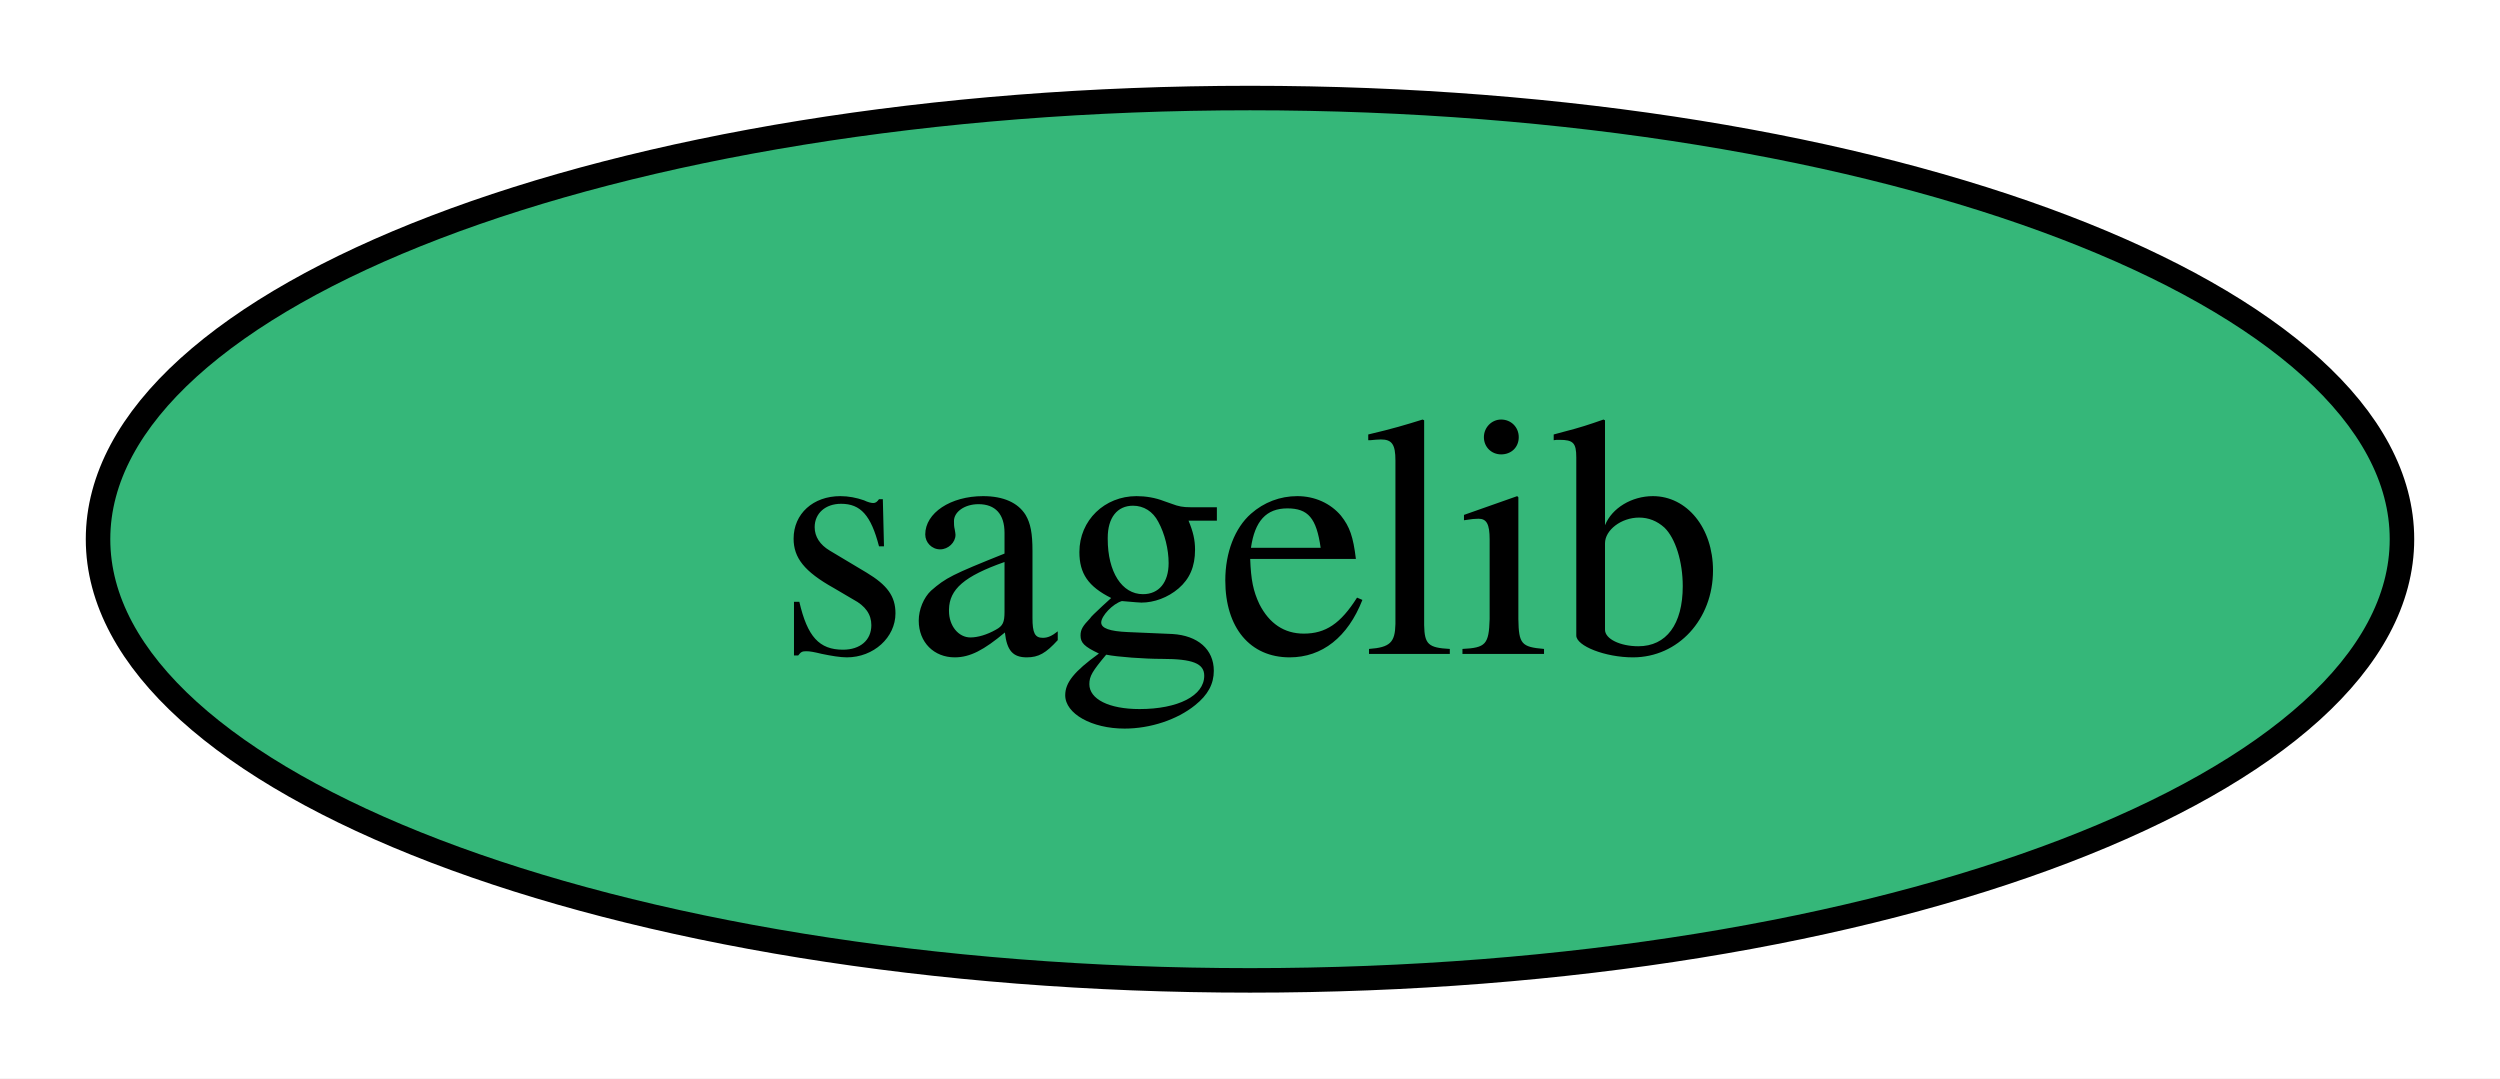
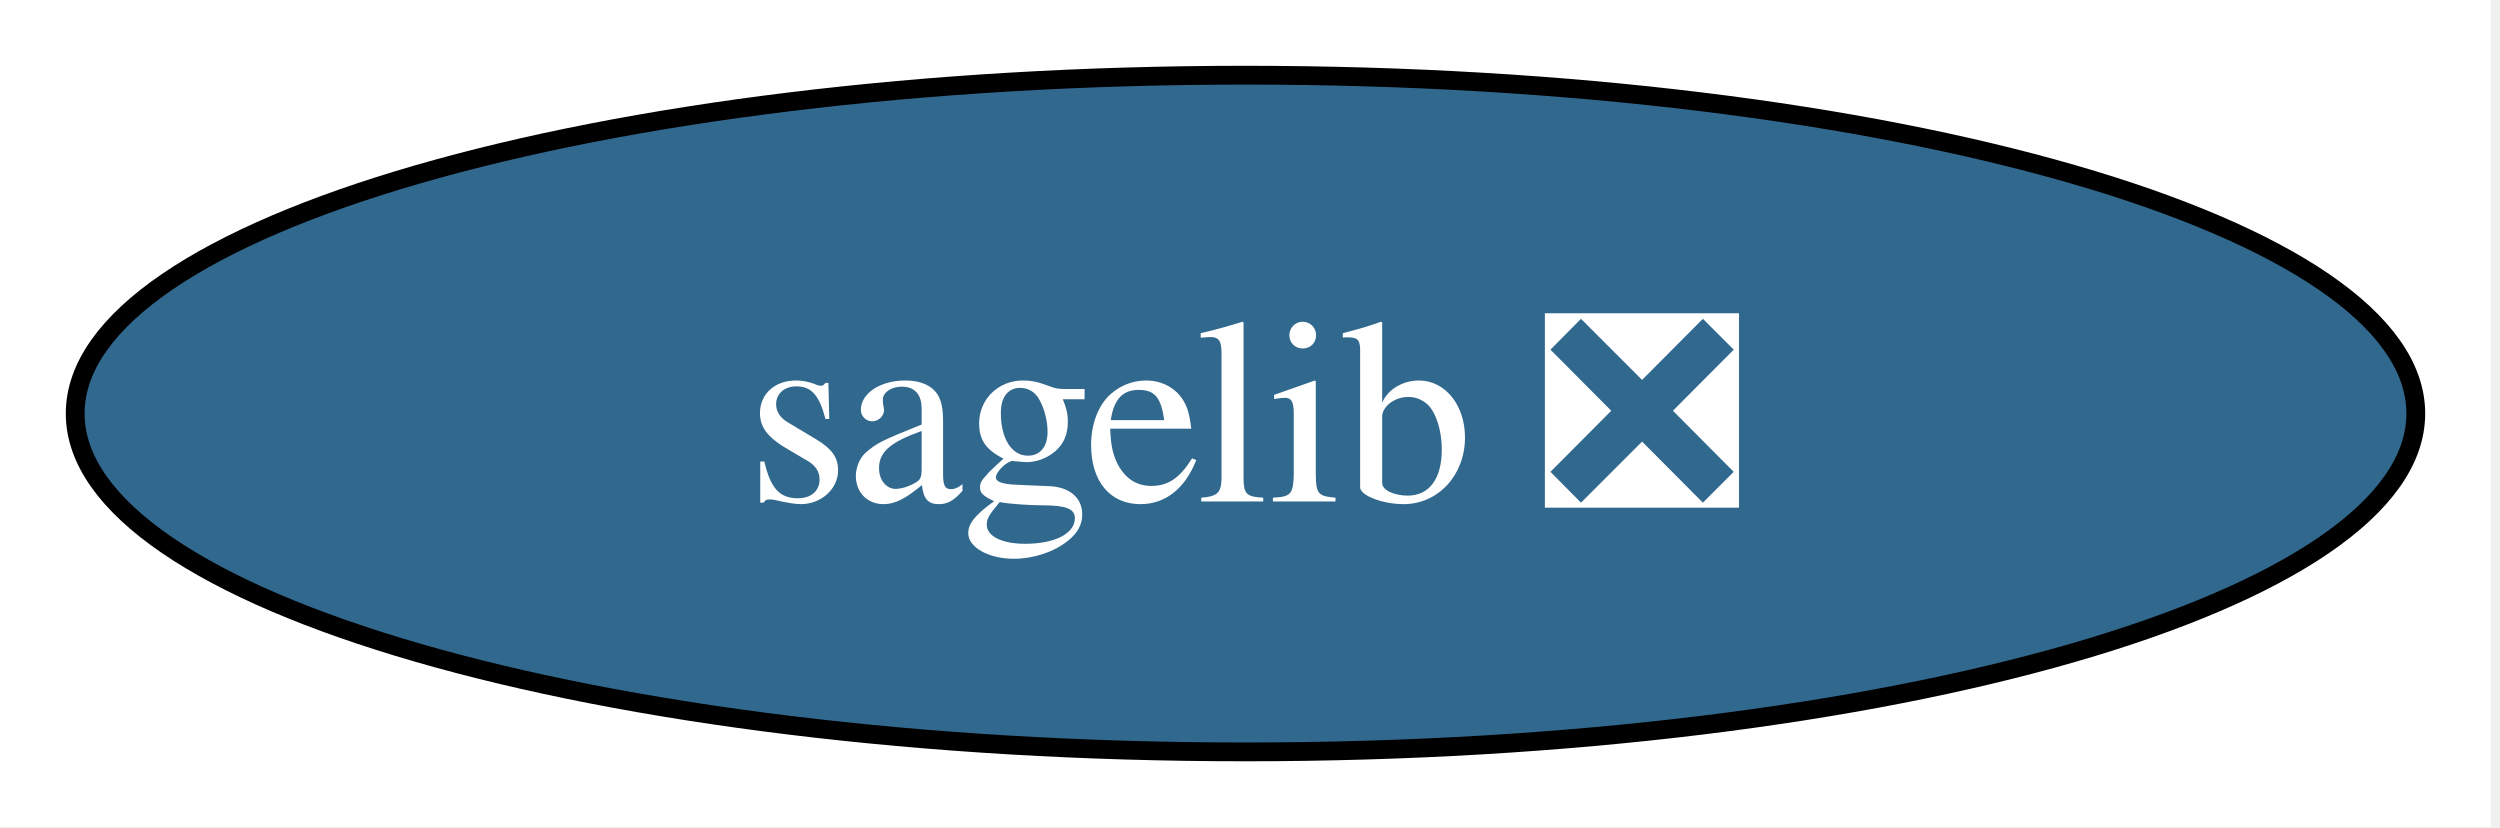
- <svg xmlns="http://www.w3.org/2000/svg" xmlns:xlink="http://www.w3.org/1999/xlink" width="102pt" height="44pt" viewBox="0.00 0.00 102.00 44.00">
+ <svg xmlns="http://www.w3.org/2000/svg" xmlns:xlink="http://www.w3.org/1999/xlink" width="133pt" height="44pt" viewBox="0.00 0.00 133.00 44.00">
  <g id="graph0" class="graph" transform="scale(1 1) rotate(0) translate(4 40)">
-     <polygon fill="white" stroke="none" points="-4,4 -4,-40 98,-40 98,4 -4,4" />
+     <polygon fill="white" stroke="none" points="-4,4 -4,-40 128.51,-40 128.51,4 -4,4" />
    <g id="node1" class="node">
      <g id="a_node1">
-         <a xlink:href="https://github.com/conda-forge/sagelib-feedstock" xlink:title="sagelib">
-           <ellipse fill="#35b779" stroke="black" cx="47" cy="-18" rx="47" ry="18" />
-           <text xml:space="preserve" text-anchor="middle" x="47" y="-13.32" font-family="Times,serif" font-size="14.00">sagelib</text>
+         <a xlink:href="https://github.com/conda-forge/sagelib-feedstock/pull/208" xlink:title="sagelib ❎">
+           <ellipse fill="#31688e" stroke="black" cx="62.26" cy="-18" rx="62.26" ry="18" />
+           <text xml:space="preserve" text-anchor="middle" x="62.26" y="-13.32" font-family="Times,serif" font-size="14.00" fill="white">sagelib ❎</text>
        </a>
      </g>
    </g>
  </g>
</svg>
